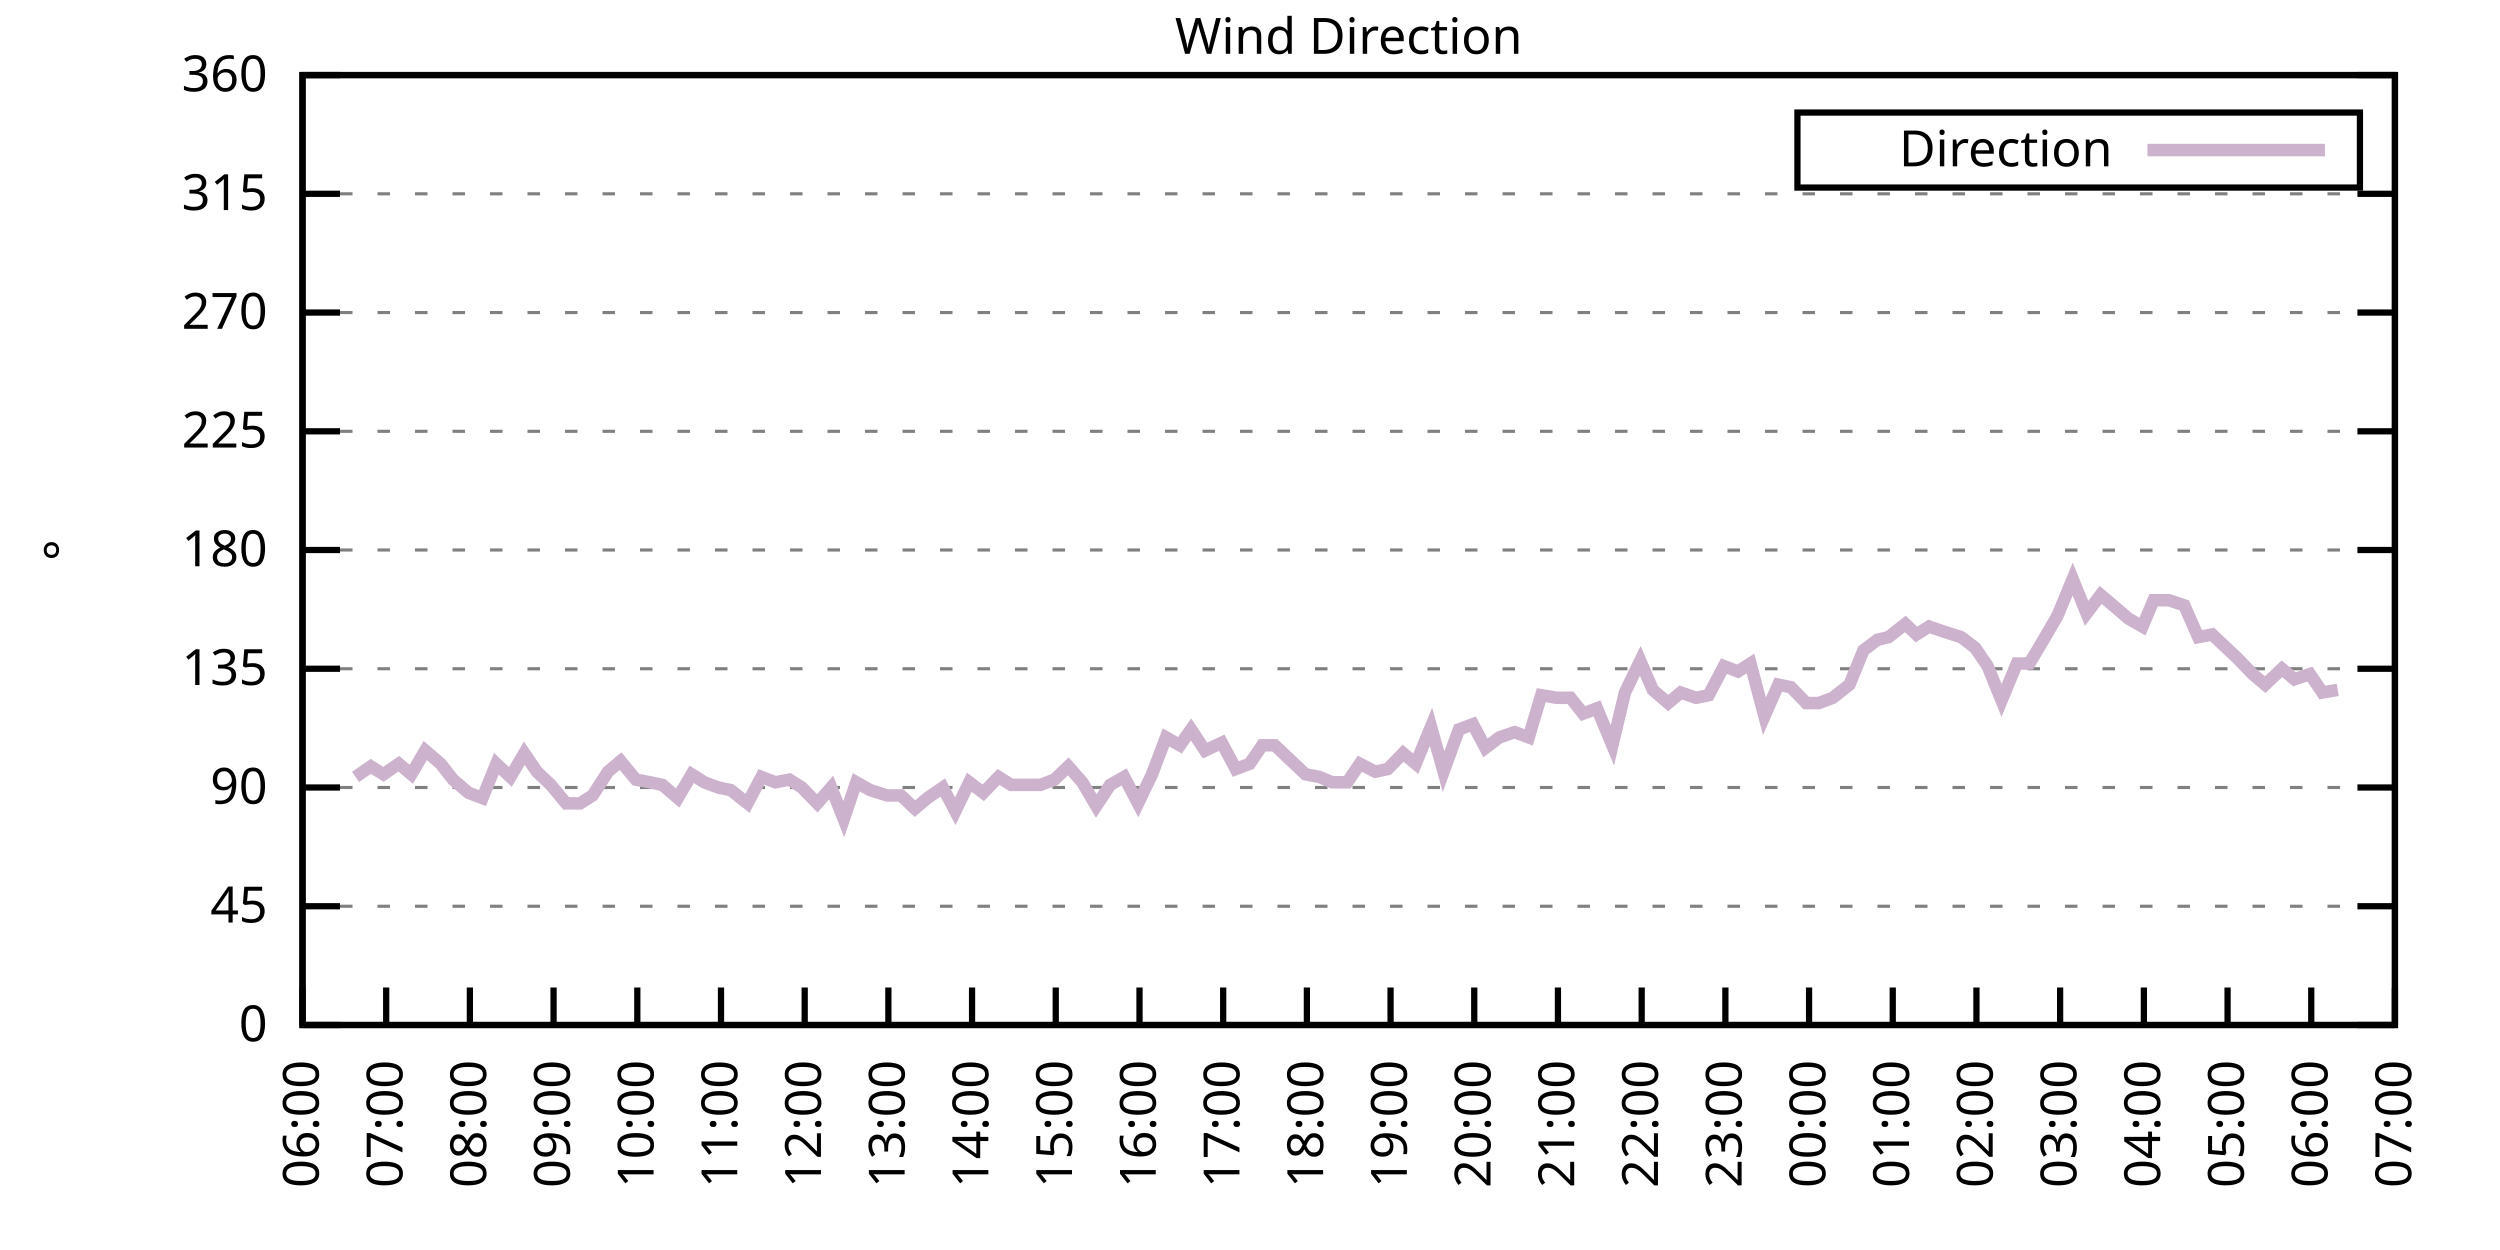
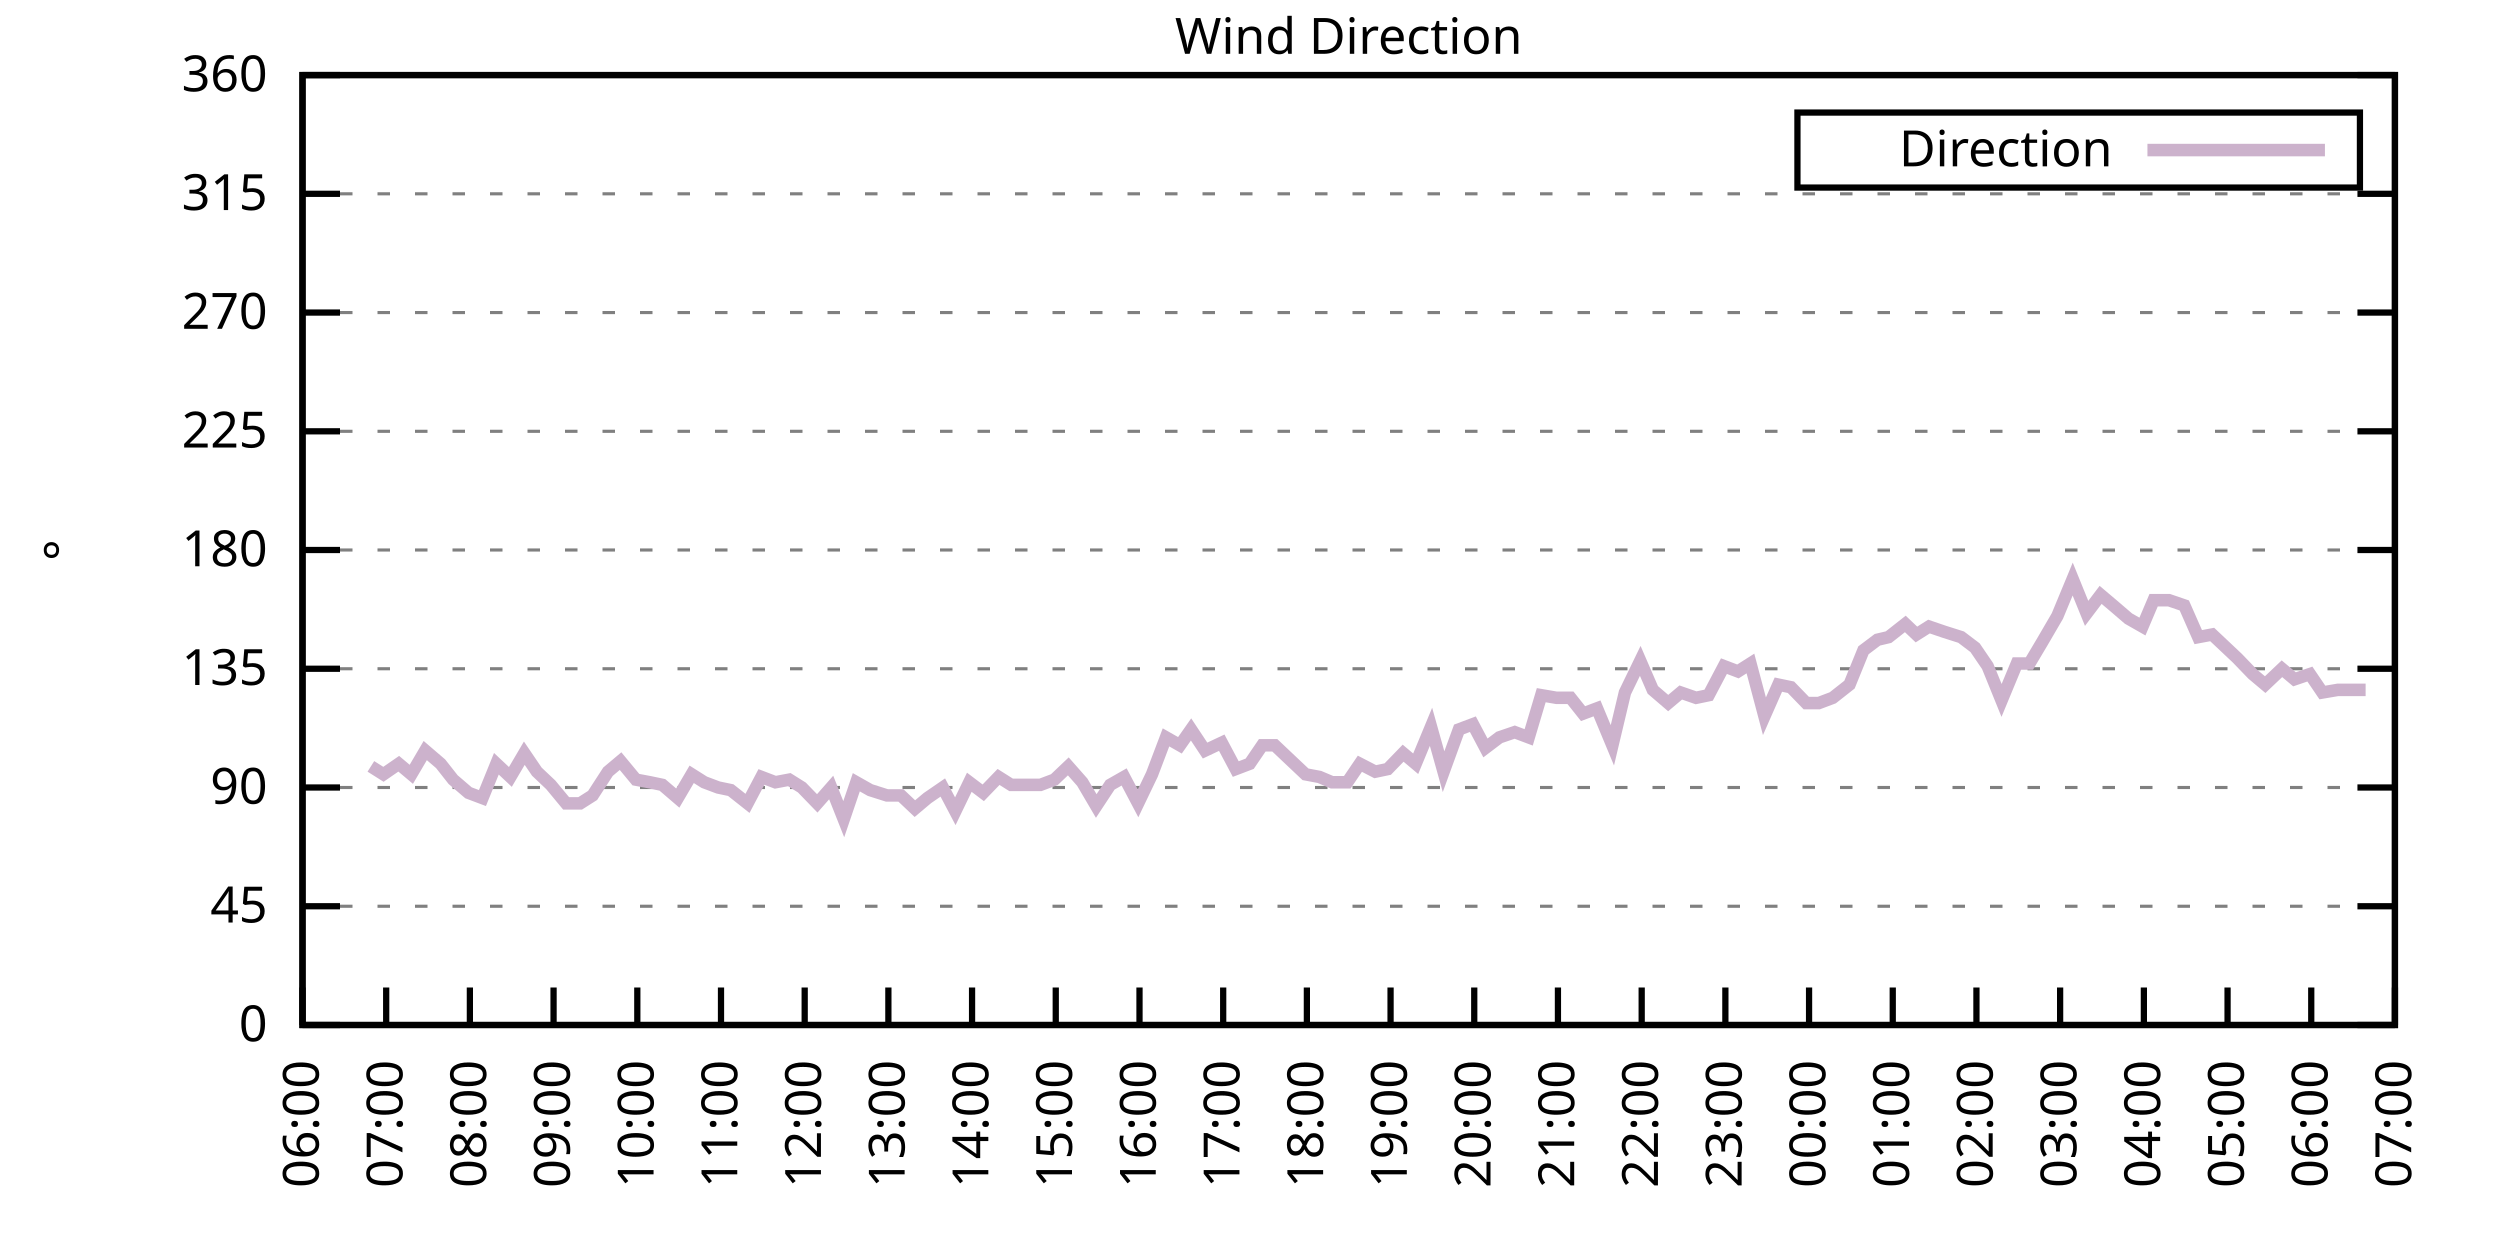
<svg xmlns="http://www.w3.org/2000/svg" xmlns:xlink="http://www.w3.org/1999/xlink" width="400" height="200" viewBox="0 0 400 200">
  <g id="gnuplot_canvas">
    <rect x="0" y="0" width="400" height="200" fill="none" />
    <defs>
      <circle id="gpDot" r="0.5" stroke-width="0.5" stroke="currentColor" />
      <path id="gpPt0" stroke-width="0.333" stroke="currentColor" d="M-1,0 h2 M0,-1 v2" />
      <path id="gpPt1" stroke-width="0.333" stroke="currentColor" d="M-1,-1 L1,1 M1,-1 L-1,1" />
      <path id="gpPt2" stroke-width="0.333" stroke="currentColor" d="M-1,0 L1,0 M0,-1 L0,1 M-1,-1 L1,1 M-1,1 L1,-1" />
      <rect id="gpPt3" stroke-width="0.333" stroke="currentColor" x="-1" y="-1" width="2" height="2" />
      <rect id="gpPt4" stroke-width="0.333" stroke="currentColor" fill="currentColor" x="-1" y="-1" width="2" height="2" />
      <circle id="gpPt5" stroke-width="0.333" stroke="currentColor" cx="0" cy="0" r="1" />
      <use xlink:href="#gpPt5" id="gpPt6" fill="currentColor" stroke="none" />
      <path id="gpPt7" stroke-width="0.333" stroke="currentColor" d="M0,-1.33 L-1.33,0.67 L1.33,0.67 z" />
      <use xlink:href="#gpPt7" id="gpPt8" fill="currentColor" stroke="none" />
      <use xlink:href="#gpPt7" id="gpPt9" stroke="currentColor" transform="rotate(180)" />
      <use xlink:href="#gpPt9" id="gpPt10" fill="currentColor" stroke="none" />
      <use xlink:href="#gpPt3" id="gpPt11" stroke="currentColor" transform="rotate(45)" />
      <use xlink:href="#gpPt11" id="gpPt12" fill="currentColor" stroke="none" />
      <path id="gpPt13" stroke-width="0.333" stroke="currentColor" d="M0,1.330 L1.265,0.411 L0.782,-1.067 L-0.782,-1.076 L-1.265,0.411 z" />
      <use xlink:href="#gpPt13" id="gpPt14" fill="currentColor" stroke="none" />
      <filter id="textbox" filterUnits="objectBoundingBox" x="0" y="0" height="1" width="1">
        <feFlood flood-color="white" flood-opacity="1" result="bgnd" />
        <feComposite in="SourceGraphic" in2="bgnd" operator="atop" />
      </filter>
      <filter id="greybox" filterUnits="objectBoundingBox" x="0" y="0" height="1" width="1">
        <feFlood flood-color="lightgrey" flood-opacity="1" result="grey" />
        <feComposite in="SourceGraphic" in2="grey" operator="atop" />
      </filter>
    </defs>
    <g fill="none" color="white" stroke="currentColor" stroke-width="1.00" stroke-linecap="butt" stroke-linejoin="miter">
</g>
    <g fill="none" color="black" stroke="currentColor" stroke-width="1.00" stroke-linecap="butt" stroke-linejoin="miter">
      <g stroke="none" shape-rendering="crispEdges">
        <polygon fill="rgb(255, 255, 255)" points="48.40,164.00 383.18,164.00 383.18,12.02 48.40,12.02 " />
      </g>
    </g>
    <g fill="none" color="black" stroke="currentColor" stroke-width="1.00" stroke-linecap="butt" stroke-linejoin="miter">
</g>
    <g fill="none" color="black" stroke="black" stroke-width="0.50" stroke-linecap="butt" stroke-linejoin="miter">
</g>
    <g fill="none" color="gray" stroke="currentColor" stroke-width="0.50" stroke-linecap="butt" stroke-linejoin="miter">
      <path stroke="gray" stroke-dasharray="2,4" class="gridline" d="M48.40,164.00 L383.19,164.00  " />
    </g>
    <g fill="none" color="gray" stroke="gray" stroke-width="1.00" stroke-linecap="butt" stroke-linejoin="miter">
</g>
    <g fill="none" color="black" stroke="currentColor" stroke-width="1.00" stroke-linecap="butt" stroke-linejoin="miter">
      <path stroke="black" d="M48.40,164.00 L54.40,164.00 M383.19,164.00 L377.19,164.00  " />
      <g transform="translate(42.80,166.60)" stroke="none" fill="black" font-family="Sans" font-size="8.00" text-anchor="end">
        <text>
          <tspan font-family="Sans"> 0</tspan>
        </text>
      </g>
    </g>
    <g fill="none" color="black" stroke="currentColor" stroke-width="1.00" stroke-linecap="butt" stroke-linejoin="miter">
</g>
    <g fill="none" color="black" stroke="black" stroke-width="0.50" stroke-linecap="butt" stroke-linejoin="miter">
</g>
    <g fill="none" color="gray" stroke="currentColor" stroke-width="0.50" stroke-linecap="butt" stroke-linejoin="miter">
      <path stroke="gray" stroke-dasharray="2,4" class="gridline" d="M48.40,145.00 L383.19,145.00  " />
    </g>
    <g fill="none" color="gray" stroke="gray" stroke-width="1.00" stroke-linecap="butt" stroke-linejoin="miter">
</g>
    <g fill="none" color="black" stroke="currentColor" stroke-width="1.00" stroke-linecap="butt" stroke-linejoin="miter">
      <path stroke="black" d="M48.40,145.00 L54.40,145.00 M383.19,145.00 L377.19,145.00  " />
      <g transform="translate(42.80,147.60)" stroke="none" fill="black" font-family="Sans" font-size="8.00" text-anchor="end">
        <text>
          <tspan font-family="Sans"> 45</tspan>
        </text>
      </g>
    </g>
    <g fill="none" color="black" stroke="currentColor" stroke-width="1.00" stroke-linecap="butt" stroke-linejoin="miter">
</g>
    <g fill="none" color="black" stroke="black" stroke-width="0.50" stroke-linecap="butt" stroke-linejoin="miter">
</g>
    <g fill="none" color="gray" stroke="currentColor" stroke-width="0.50" stroke-linecap="butt" stroke-linejoin="miter">
      <path stroke="gray" stroke-dasharray="2,4" class="gridline" d="M48.40,126.00 L383.19,126.00  " />
    </g>
    <g fill="none" color="gray" stroke="gray" stroke-width="1.00" stroke-linecap="butt" stroke-linejoin="miter">
</g>
    <g fill="none" color="black" stroke="currentColor" stroke-width="1.00" stroke-linecap="butt" stroke-linejoin="miter">
      <path stroke="black" d="M48.40,126.00 L54.40,126.00 M383.19,126.00 L377.19,126.00  " />
      <g transform="translate(42.80,128.60)" stroke="none" fill="black" font-family="Sans" font-size="8.00" text-anchor="end">
        <text>
          <tspan font-family="Sans"> 90</tspan>
        </text>
      </g>
    </g>
    <g fill="none" color="black" stroke="currentColor" stroke-width="1.00" stroke-linecap="butt" stroke-linejoin="miter">
</g>
    <g fill="none" color="black" stroke="black" stroke-width="0.50" stroke-linecap="butt" stroke-linejoin="miter">
</g>
    <g fill="none" color="gray" stroke="currentColor" stroke-width="0.50" stroke-linecap="butt" stroke-linejoin="miter">
      <path stroke="gray" stroke-dasharray="2,4" class="gridline" d="M48.40,107.00 L383.19,107.00  " />
    </g>
    <g fill="none" color="gray" stroke="gray" stroke-width="1.00" stroke-linecap="butt" stroke-linejoin="miter">
</g>
    <g fill="none" color="black" stroke="currentColor" stroke-width="1.00" stroke-linecap="butt" stroke-linejoin="miter">
      <path stroke="black" d="M48.40,107.00 L54.40,107.00 M383.19,107.00 L377.19,107.00  " />
      <g transform="translate(42.80,109.60)" stroke="none" fill="black" font-family="Sans" font-size="8.00" text-anchor="end">
        <text>
          <tspan font-family="Sans"> 135</tspan>
        </text>
      </g>
    </g>
    <g fill="none" color="black" stroke="currentColor" stroke-width="1.00" stroke-linecap="butt" stroke-linejoin="miter">
</g>
    <g fill="none" color="black" stroke="black" stroke-width="0.50" stroke-linecap="butt" stroke-linejoin="miter">
</g>
    <g fill="none" color="gray" stroke="currentColor" stroke-width="0.50" stroke-linecap="butt" stroke-linejoin="miter">
      <path stroke="gray" stroke-dasharray="2,4" class="gridline" d="M48.40,88.00 L383.19,88.00  " />
    </g>
    <g fill="none" color="gray" stroke="gray" stroke-width="1.00" stroke-linecap="butt" stroke-linejoin="miter">
</g>
    <g fill="none" color="black" stroke="currentColor" stroke-width="1.00" stroke-linecap="butt" stroke-linejoin="miter">
      <path stroke="black" d="M48.40,88.00 L54.40,88.00 M383.19,88.00 L377.19,88.00  " />
      <g transform="translate(42.80,90.60)" stroke="none" fill="black" font-family="Sans" font-size="8.00" text-anchor="end">
        <text>
          <tspan font-family="Sans"> 180</tspan>
        </text>
      </g>
    </g>
    <g fill="none" color="black" stroke="currentColor" stroke-width="1.00" stroke-linecap="butt" stroke-linejoin="miter">
</g>
    <g fill="none" color="black" stroke="black" stroke-width="0.50" stroke-linecap="butt" stroke-linejoin="miter">
</g>
    <g fill="none" color="gray" stroke="currentColor" stroke-width="0.50" stroke-linecap="butt" stroke-linejoin="miter">
      <path stroke="gray" stroke-dasharray="2,4" class="gridline" d="M48.40,69.01 L383.19,69.01  " />
    </g>
    <g fill="none" color="gray" stroke="gray" stroke-width="1.00" stroke-linecap="butt" stroke-linejoin="miter">
</g>
    <g fill="none" color="black" stroke="currentColor" stroke-width="1.00" stroke-linecap="butt" stroke-linejoin="miter">
      <path stroke="black" d="M48.40,69.01 L54.40,69.01 M383.19,69.01 L377.19,69.01  " />
      <g transform="translate(42.80,71.61)" stroke="none" fill="black" font-family="Sans" font-size="8.00" text-anchor="end">
        <text>
          <tspan font-family="Sans"> 225</tspan>
        </text>
      </g>
    </g>
    <g fill="none" color="black" stroke="currentColor" stroke-width="1.00" stroke-linecap="butt" stroke-linejoin="miter">
</g>
    <g fill="none" color="black" stroke="black" stroke-width="0.50" stroke-linecap="butt" stroke-linejoin="miter">
</g>
    <g fill="none" color="gray" stroke="currentColor" stroke-width="0.50" stroke-linecap="butt" stroke-linejoin="miter">
      <path stroke="gray" stroke-dasharray="2,4" class="gridline" d="M48.40,50.01 L383.19,50.01  " />
    </g>
    <g fill="none" color="gray" stroke="gray" stroke-width="1.00" stroke-linecap="butt" stroke-linejoin="miter">
</g>
    <g fill="none" color="black" stroke="currentColor" stroke-width="1.00" stroke-linecap="butt" stroke-linejoin="miter">
      <path stroke="black" d="M48.40,50.01 L54.40,50.01 M383.19,50.01 L377.19,50.01  " />
      <g transform="translate(42.80,52.61)" stroke="none" fill="black" font-family="Sans" font-size="8.00" text-anchor="end">
        <text>
          <tspan font-family="Sans"> 270</tspan>
        </text>
      </g>
    </g>
    <g fill="none" color="black" stroke="currentColor" stroke-width="1.00" stroke-linecap="butt" stroke-linejoin="miter">
</g>
    <g fill="none" color="black" stroke="black" stroke-width="0.50" stroke-linecap="butt" stroke-linejoin="miter">
</g>
    <g fill="none" color="gray" stroke="currentColor" stroke-width="0.50" stroke-linecap="butt" stroke-linejoin="miter">
      <path stroke="gray" stroke-dasharray="2,4" class="gridline" d="M48.40,31.01 L383.19,31.01  " />
    </g>
    <g fill="none" color="gray" stroke="gray" stroke-width="1.00" stroke-linecap="butt" stroke-linejoin="miter">
</g>
    <g fill="none" color="black" stroke="currentColor" stroke-width="1.00" stroke-linecap="butt" stroke-linejoin="miter">
      <path stroke="black" d="M48.40,31.01 L54.40,31.01 M383.19,31.01 L377.19,31.01  " />
      <g transform="translate(42.80,33.61)" stroke="none" fill="black" font-family="Sans" font-size="8.00" text-anchor="end">
        <text>
          <tspan font-family="Sans"> 315</tspan>
        </text>
      </g>
    </g>
    <g fill="none" color="black" stroke="currentColor" stroke-width="1.00" stroke-linecap="butt" stroke-linejoin="miter">
</g>
    <g fill="none" color="black" stroke="black" stroke-width="0.50" stroke-linecap="butt" stroke-linejoin="miter">
</g>
    <g fill="none" color="gray" stroke="currentColor" stroke-width="0.50" stroke-linecap="butt" stroke-linejoin="miter">
      <path stroke="gray" stroke-dasharray="2,4" class="gridline" d="M48.40,12.01 L383.19,12.01  " />
    </g>
    <g fill="none" color="gray" stroke="gray" stroke-width="1.00" stroke-linecap="butt" stroke-linejoin="miter">
</g>
    <g fill="none" color="black" stroke="currentColor" stroke-width="1.00" stroke-linecap="butt" stroke-linejoin="miter">
      <path stroke="black" d="M48.40,12.01 L54.40,12.01 M383.19,12.01 L377.19,12.01  " />
      <g transform="translate(42.80,14.61)" stroke="none" fill="black" font-family="Sans" font-size="8.00" text-anchor="end">
        <text>
          <tspan font-family="Sans"> 360</tspan>
        </text>
      </g>
    </g>
    <g fill="none" color="black" stroke="currentColor" stroke-width="1.00" stroke-linecap="butt" stroke-linejoin="miter">
      <path stroke="black" d="M48.40,164.00 L48.40,158.00  " />
      <g transform="translate(51.00,169.60) rotate(270.00)" stroke="none" fill="black" font-family="Sans" font-size="8.00" text-anchor="end">
        <text>
          <tspan font-family="Sans">06:00</tspan>
        </text>
      </g>
    </g>
    <g fill="none" color="black" stroke="currentColor" stroke-width="1.00" stroke-linecap="butt" stroke-linejoin="miter">
      <path stroke="black" d="M61.79,164.00 L61.79,158.00  " />
      <g transform="translate(64.39,169.60) rotate(270.00)" stroke="none" fill="black" font-family="Sans" font-size="8.00" text-anchor="end">
        <text>
          <tspan font-family="Sans">07:00</tspan>
        </text>
      </g>
    </g>
    <g fill="none" color="black" stroke="currentColor" stroke-width="1.00" stroke-linecap="butt" stroke-linejoin="miter">
      <path stroke="black" d="M75.18,164.00 L75.18,158.00  " />
      <g transform="translate(77.78,169.60) rotate(270.00)" stroke="none" fill="black" font-family="Sans" font-size="8.00" text-anchor="end">
        <text>
          <tspan font-family="Sans">08:00</tspan>
        </text>
      </g>
    </g>
    <g fill="none" color="black" stroke="currentColor" stroke-width="1.00" stroke-linecap="butt" stroke-linejoin="miter">
      <path stroke="black" d="M88.57,164.00 L88.57,158.00  " />
      <g transform="translate(91.17,169.60) rotate(270.00)" stroke="none" fill="black" font-family="Sans" font-size="8.00" text-anchor="end">
        <text>
          <tspan font-family="Sans">09:00</tspan>
        </text>
      </g>
    </g>
    <g fill="none" color="black" stroke="currentColor" stroke-width="1.00" stroke-linecap="butt" stroke-linejoin="miter">
      <path stroke="black" d="M101.97,164.00 L101.97,158.00  " />
      <g transform="translate(104.57,169.60) rotate(270.00)" stroke="none" fill="black" font-family="Sans" font-size="8.00" text-anchor="end">
        <text>
          <tspan font-family="Sans">10:00</tspan>
        </text>
      </g>
    </g>
    <g fill="none" color="black" stroke="currentColor" stroke-width="1.00" stroke-linecap="butt" stroke-linejoin="miter">
      <path stroke="black" d="M115.36,164.00 L115.36,158.00  " />
      <g transform="translate(117.96,169.60) rotate(270.00)" stroke="none" fill="black" font-family="Sans" font-size="8.00" text-anchor="end">
        <text>
          <tspan font-family="Sans">11:00</tspan>
        </text>
      </g>
    </g>
    <g fill="none" color="black" stroke="currentColor" stroke-width="1.00" stroke-linecap="butt" stroke-linejoin="miter">
      <path stroke="black" d="M128.75,164.00 L128.75,158.00  " />
      <g transform="translate(131.35,169.60) rotate(270.00)" stroke="none" fill="black" font-family="Sans" font-size="8.00" text-anchor="end">
        <text>
          <tspan font-family="Sans">12:00</tspan>
        </text>
      </g>
    </g>
    <g fill="none" color="black" stroke="currentColor" stroke-width="1.00" stroke-linecap="butt" stroke-linejoin="miter">
      <path stroke="black" d="M142.14,164.00 L142.14,158.00  " />
      <g transform="translate(144.74,169.60) rotate(270.00)" stroke="none" fill="black" font-family="Sans" font-size="8.00" text-anchor="end">
        <text>
          <tspan font-family="Sans">13:00</tspan>
        </text>
      </g>
    </g>
    <g fill="none" color="black" stroke="currentColor" stroke-width="1.00" stroke-linecap="butt" stroke-linejoin="miter">
      <path stroke="black" d="M155.53,164.00 L155.53,158.00  " />
      <g transform="translate(158.13,169.60) rotate(270.00)" stroke="none" fill="black" font-family="Sans" font-size="8.00" text-anchor="end">
        <text>
          <tspan font-family="Sans">14:00</tspan>
        </text>
      </g>
    </g>
    <g fill="none" color="black" stroke="currentColor" stroke-width="1.00" stroke-linecap="butt" stroke-linejoin="miter">
      <path stroke="black" d="M168.92,164.00 L168.92,158.00  " />
      <g transform="translate(171.52,169.60) rotate(270.00)" stroke="none" fill="black" font-family="Sans" font-size="8.00" text-anchor="end">
        <text>
          <tspan font-family="Sans">15:00</tspan>
        </text>
      </g>
    </g>
    <g fill="none" color="black" stroke="currentColor" stroke-width="1.00" stroke-linecap="butt" stroke-linejoin="miter">
      <path stroke="black" d="M182.32,164.00 L182.32,158.00  " />
      <g transform="translate(184.92,169.60) rotate(270.00)" stroke="none" fill="black" font-family="Sans" font-size="8.00" text-anchor="end">
        <text>
          <tspan font-family="Sans">16:00</tspan>
        </text>
      </g>
    </g>
    <g fill="none" color="black" stroke="currentColor" stroke-width="1.00" stroke-linecap="butt" stroke-linejoin="miter">
      <path stroke="black" d="M195.71,164.00 L195.71,158.00  " />
      <g transform="translate(198.31,169.60) rotate(270.00)" stroke="none" fill="black" font-family="Sans" font-size="8.00" text-anchor="end">
        <text>
          <tspan font-family="Sans">17:00</tspan>
        </text>
      </g>
    </g>
    <g fill="none" color="black" stroke="currentColor" stroke-width="1.00" stroke-linecap="butt" stroke-linejoin="miter">
      <path stroke="black" d="M209.10,164.00 L209.10,158.00  " />
      <g transform="translate(211.70,169.60) rotate(270.00)" stroke="none" fill="black" font-family="Sans" font-size="8.00" text-anchor="end">
        <text>
          <tspan font-family="Sans">18:00</tspan>
        </text>
      </g>
    </g>
    <g fill="none" color="black" stroke="currentColor" stroke-width="1.00" stroke-linecap="butt" stroke-linejoin="miter">
      <path stroke="black" d="M222.49,164.00 L222.49,158.00  " />
      <g transform="translate(225.09,169.60) rotate(270.00)" stroke="none" fill="black" font-family="Sans" font-size="8.00" text-anchor="end">
        <text>
          <tspan font-family="Sans">19:00</tspan>
        </text>
      </g>
    </g>
    <g fill="none" color="black" stroke="currentColor" stroke-width="1.00" stroke-linecap="butt" stroke-linejoin="miter">
      <path stroke="black" d="M235.88,164.00 L235.88,158.00  " />
      <g transform="translate(238.48,169.60) rotate(270.00)" stroke="none" fill="black" font-family="Sans" font-size="8.00" text-anchor="end">
        <text>
          <tspan font-family="Sans">20:00</tspan>
        </text>
      </g>
    </g>
    <g fill="none" color="black" stroke="currentColor" stroke-width="1.00" stroke-linecap="butt" stroke-linejoin="miter">
      <path stroke="black" d="M249.27,164.00 L249.27,158.00  " />
      <g transform="translate(251.87,169.60) rotate(270.00)" stroke="none" fill="black" font-family="Sans" font-size="8.00" text-anchor="end">
        <text>
          <tspan font-family="Sans">21:00</tspan>
        </text>
      </g>
    </g>
    <g fill="none" color="black" stroke="currentColor" stroke-width="1.00" stroke-linecap="butt" stroke-linejoin="miter">
      <path stroke="black" d="M262.67,164.00 L262.67,158.00  " />
      <g transform="translate(265.27,169.60) rotate(270.00)" stroke="none" fill="black" font-family="Sans" font-size="8.00" text-anchor="end">
        <text>
          <tspan font-family="Sans">22:00</tspan>
        </text>
      </g>
    </g>
    <g fill="none" color="black" stroke="currentColor" stroke-width="1.00" stroke-linecap="butt" stroke-linejoin="miter">
      <path stroke="black" d="M276.06,164.00 L276.06,158.00  " />
      <g transform="translate(278.66,169.60) rotate(270.00)" stroke="none" fill="black" font-family="Sans" font-size="8.00" text-anchor="end">
        <text>
          <tspan font-family="Sans">23:00</tspan>
        </text>
      </g>
    </g>
    <g fill="none" color="black" stroke="currentColor" stroke-width="1.00" stroke-linecap="butt" stroke-linejoin="miter">
      <path stroke="black" d="M289.45,164.00 L289.45,158.00  " />
      <g transform="translate(292.05,169.60) rotate(270.00)" stroke="none" fill="black" font-family="Sans" font-size="8.00" text-anchor="end">
        <text>
          <tspan font-family="Sans">00:00</tspan>
        </text>
      </g>
    </g>
    <g fill="none" color="black" stroke="currentColor" stroke-width="1.00" stroke-linecap="butt" stroke-linejoin="miter">
      <path stroke="black" d="M302.84,164.00 L302.84,158.00  " />
      <g transform="translate(305.44,169.60) rotate(270.00)" stroke="none" fill="black" font-family="Sans" font-size="8.00" text-anchor="end">
        <text>
          <tspan font-family="Sans">01:00</tspan>
        </text>
      </g>
    </g>
    <g fill="none" color="black" stroke="currentColor" stroke-width="1.00" stroke-linecap="butt" stroke-linejoin="miter">
      <path stroke="black" d="M316.23,164.00 L316.23,158.00  " />
      <g transform="translate(318.83,169.60) rotate(270.00)" stroke="none" fill="black" font-family="Sans" font-size="8.00" text-anchor="end">
        <text>
          <tspan font-family="Sans">02:00</tspan>
        </text>
      </g>
    </g>
    <g fill="none" color="black" stroke="currentColor" stroke-width="1.00" stroke-linecap="butt" stroke-linejoin="miter">
      <path stroke="black" d="M329.62,164.00 L329.62,158.00  " />
      <g transform="translate(332.22,169.60) rotate(270.00)" stroke="none" fill="black" font-family="Sans" font-size="8.00" text-anchor="end">
        <text>
          <tspan font-family="Sans">03:00</tspan>
        </text>
      </g>
    </g>
    <g fill="none" color="black" stroke="currentColor" stroke-width="1.00" stroke-linecap="butt" stroke-linejoin="miter">
      <path stroke="black" d="M343.02,164.00 L343.02,158.00  " />
      <g transform="translate(345.62,169.60) rotate(270.00)" stroke="none" fill="black" font-family="Sans" font-size="8.00" text-anchor="end">
        <text>
          <tspan font-family="Sans">04:00</tspan>
        </text>
      </g>
    </g>
    <g fill="none" color="black" stroke="currentColor" stroke-width="1.00" stroke-linecap="butt" stroke-linejoin="miter">
      <path stroke="black" d="M356.41,164.00 L356.41,158.00  " />
      <g transform="translate(359.01,169.60) rotate(270.00)" stroke="none" fill="black" font-family="Sans" font-size="8.00" text-anchor="end">
        <text>
          <tspan font-family="Sans">05:00</tspan>
        </text>
      </g>
    </g>
    <g fill="none" color="black" stroke="currentColor" stroke-width="1.00" stroke-linecap="butt" stroke-linejoin="miter">
      <path stroke="black" d="M369.80,164.00 L369.80,158.00  " />
      <g transform="translate(372.40,169.60) rotate(270.00)" stroke="none" fill="black" font-family="Sans" font-size="8.00" text-anchor="end">
        <text>
          <tspan font-family="Sans">06:00</tspan>
        </text>
      </g>
    </g>
    <g fill="none" color="black" stroke="currentColor" stroke-width="1.00" stroke-linecap="butt" stroke-linejoin="miter">
      <path stroke="black" d="M383.19,164.00 L383.19,158.00  " />
      <g transform="translate(385.79,169.60) rotate(270.00)" stroke="none" fill="black" font-family="Sans" font-size="8.00" text-anchor="end">
        <text>
          <tspan font-family="Sans">07:00</tspan>
        </text>
      </g>
    </g>
    <g fill="none" color="black" stroke="currentColor" stroke-width="1.00" stroke-linecap="butt" stroke-linejoin="miter">
</g>
    <g fill="none" color="black" stroke="currentColor" stroke-width="1.00" stroke-linecap="butt" stroke-linejoin="miter">
      <path stroke="black" d="M48.40,12.01 L48.40,164.00 L383.19,164.00 L383.19,12.01 L48.40,12.01 Z  " />
    </g>
    <g fill="none" color="black" stroke="currentColor" stroke-width="1.00" stroke-linecap="butt" stroke-linejoin="miter">
</g>
    <g fill="none" color="black" stroke="currentColor" stroke-width="1.00" stroke-linecap="butt" stroke-linejoin="miter">
      <path stroke="black" d="M287.59,30.01 L287.59,18.01 L377.59,18.01 L377.59,30.01 L287.59,30.01 Z  " />
    </g>
    <g id="Wind_direction_plot_1">
      <g fill="none" color="white" stroke="black" stroke-width="2.00" stroke-linecap="butt" stroke-linejoin="miter">
</g>
      <g fill="none" color="black" stroke="currentColor" stroke-width="2.00" stroke-linecap="butt" stroke-linejoin="miter">
        <g transform="translate(337.99,26.61)" stroke="none" fill="black" font-family="Sans" font-size="8.00" text-anchor="end">
          <text>
            <tspan font-family="Sans">Direction</tspan>
          </text>
        </g>
      </g>
      <g fill="none" color="black" stroke="currentColor" stroke-width="2.00" stroke-linecap="butt" stroke-linejoin="miter">
-         <path stroke="rgb(204, 178, 204)" d="M343.59,24.01 L371.99,24.01 M56.88,124.31 L59.34,122.62 L61.35,123.89 L63.80,122.20 L65.81,123.89 L68.04,120.09   L70.50,122.20 L72.50,124.74 L74.96,126.85 L77.19,127.69 L79.42,122.20 L81.66,124.31 L83.89,120.51 L85.90,123.47   L88.13,125.58 L90.58,128.54 L92.82,128.54 L94.82,127.27 L97.28,123.47 L99.29,121.78 L101.74,124.74 L103.98,125.16   L105.98,125.58 L108.44,127.69 L110.67,123.89 L112.68,125.16 L114.91,126.00 L116.92,126.42 L119.60,128.54 L121.83,124.31   L124.06,125.16 L126.29,124.74 L128.30,126.00 L130.76,128.54 L132.99,126.00 L135.00,131.07 L137.01,125.16 L139.24,126.42   L141.92,127.27 L144.15,127.27 L146.38,129.38 L148.39,127.69 L150.85,126.00 L152.85,129.80 L155.09,125.16 L157.32,126.85   L159.77,124.31 L161.78,125.58 L164.01,125.58 L166.47,125.58 L168.70,124.74 L170.93,122.62 L173.17,125.16 L175.40,128.96   L177.63,125.58 L179.86,124.31 L182.09,128.54 L184.32,123.89 L186.56,117.98 L188.79,119.25 L190.57,116.71 L192.81,120.09   L195.48,118.83 L197.72,123.05 L199.95,122.20 L201.96,119.25 L203.97,119.25 L206.20,121.36 L208.88,123.89 L211.11,124.31   L213.12,125.16 L215.57,125.16 L217.58,122.20 L220.04,123.47 L222.04,123.05 L224.50,120.51 L226.51,122.20 L228.96,116.29   L230.97,123.47 L233.43,116.71 L235.66,115.87 L237.67,119.67 L239.90,117.98 L242.36,117.14 L244.59,117.98 L246.60,111.23   L249.05,111.65 L251.28,111.65 L253.29,114.18 L255.52,113.34 L257.98,119.25 L259.99,110.80 L262.44,105.74 L264.45,110.38   L266.91,112.49 L268.92,110.80 L271.37,111.65 L273.38,111.23 L275.83,106.58 L278.07,107.43 L280.07,106.16 L282.31,114.60   L284.54,109.54 L286.55,109.96 L289.00,112.49 L291.01,112.49 L293.24,111.65 L295.92,109.54 L298.15,104.05 L300.39,102.36   L302.17,101.94 L304.85,99.83 L306.63,101.52 L308.64,100.25 L311.10,101.09 L313.78,101.94 L316.01,103.63 L318.02,106.58   L320.25,112.07 L322.70,106.16 L324.71,106.16 L326.72,102.78 L329.18,98.56 L331.63,92.65 L333.86,98.14 L336.10,95.18   L338.10,96.87 L340.56,98.98 L342.79,100.25 L344.58,96.03 L347.03,96.03 L349.49,96.87 L351.72,101.94 L353.95,101.52   L357.97,105.31 L360.42,107.85 L362.43,109.54 L365.11,107.00 L367.12,108.69 L369.58,107.85 L371.58,110.80 L374.04,110.38    " />
+         <path stroke="rgb(204, 178, 204)" d="M343.59,24.01 L371.99,24.01 M59.34,122.62 L61.35,123.89 L63.80,122.20 L65.81,123.89 L68.04,120.09 L70.50,122.20   L72.50,124.74 L74.96,126.85 L77.19,127.69 L79.42,122.20 L81.66,124.31 L83.89,120.51 L85.90,123.47 L88.13,125.58   L90.58,128.54 L92.82,128.54 L94.82,127.27 L97.28,123.47 L99.29,121.78 L101.74,124.74 L103.98,125.16 L105.98,125.58   L108.44,127.69 L110.67,123.89 L112.68,125.16 L114.91,126.00 L116.92,126.42 L119.60,128.54 L121.83,124.31 L124.06,125.16   L126.29,124.74 L128.30,126.00 L130.76,128.54 L132.99,126.00 L135.00,131.07 L137.01,125.16 L139.24,126.42 L141.92,127.27   L144.15,127.27 L146.38,129.38 L148.39,127.69 L150.85,126.00 L152.85,129.80 L155.09,125.16 L157.32,126.85 L159.77,124.31   L161.78,125.58 L164.01,125.58 L166.47,125.58 L168.70,124.74 L170.93,122.62 L173.17,125.16 L175.40,128.96 L177.63,125.58   L179.86,124.31 L182.09,128.54 L184.32,123.89 L186.56,117.98 L188.79,119.25 L190.57,116.71 L192.81,120.09 L195.48,118.83   L197.72,123.05 L199.95,122.20 L201.96,119.25 L203.97,119.25 L206.20,121.36 L208.88,123.89 L211.11,124.31 L213.12,125.16   L215.57,125.16 L217.58,122.20 L220.04,123.47 L222.04,123.05 L224.50,120.51 L226.51,122.20 L228.96,116.29 L230.97,123.47   L233.43,116.71 L235.66,115.87 L237.67,119.67 L239.90,117.98 L242.36,117.14 L244.59,117.98 L246.60,111.23 L249.05,111.65   L251.28,111.65 L253.29,114.18 L255.52,113.34 L257.98,119.25 L259.99,110.80 L262.44,105.74 L264.45,110.38 L266.91,112.49   L268.92,110.80 L271.37,111.65 L273.38,111.23 L275.83,106.58 L278.07,107.43 L280.07,106.16 L282.31,114.60 L284.54,109.54   L286.55,109.96 L289.00,112.49 L291.01,112.49 L293.24,111.65 L295.92,109.54 L298.15,104.05 L300.39,102.36 L302.17,101.94   L304.85,99.83 L306.63,101.52 L308.64,100.25 L311.10,101.09 L313.78,101.94 L316.01,103.63 L318.02,106.58 L320.25,112.07   L322.70,106.16 L324.71,106.16 L326.72,102.78 L329.18,98.56 L331.63,92.65 L333.86,98.14 L336.10,95.18 L338.10,96.87   L340.56,98.98 L342.79,100.25 L344.58,96.03 L347.03,96.03 L349.49,96.87 L351.72,101.94 L353.95,101.52 L357.97,105.31   L360.42,107.85 L362.43,109.54 L365.11,107.00 L367.12,108.69 L369.58,107.85 L371.58,110.80 L374.04,110.38 L378.50,110.38    " />
      </g>
    </g>
    <g fill="none" color="black" stroke="currentColor" stroke-width="2.00" stroke-linecap="butt" stroke-linejoin="miter">
</g>
    <g fill="none" color="black" stroke="black" stroke-width="1.00" stroke-linecap="butt" stroke-linejoin="miter">
</g>
    <g fill="none" color="black" stroke="currentColor" stroke-width="1.00" stroke-linecap="butt" stroke-linejoin="miter">
      <path stroke="black" d="M48.40,12.01 L48.40,164.00 L383.19,164.00 L383.19,12.01 L48.40,12.01 Z  " />
      <g transform="translate(12.80,88.01) rotate(270.00)" stroke="none" fill="black" font-family="Sans" font-size="8.00" text-anchor="middle">
        <text>
          <tspan font-family="Sans">°</tspan>
        </text>
      </g>
    </g>
    <g fill="none" color="black" stroke="currentColor" stroke-width="1.00" stroke-linecap="butt" stroke-linejoin="miter">
</g>
    <g fill="none" color="black" stroke="currentColor" stroke-width="1.00" stroke-linecap="butt" stroke-linejoin="miter">
      <g transform="translate(215.79,8.61)" stroke="none" fill="black" font-family="Sans" font-size="8.00" text-anchor="middle">
        <text>
          <tspan font-family="Sans">Wind Direction</tspan>
        </text>
      </g>
    </g>
    <g fill="none" color="black" stroke="currentColor" stroke-width="1.00" stroke-linecap="butt" stroke-linejoin="miter">
</g>
  </g>
</svg>
